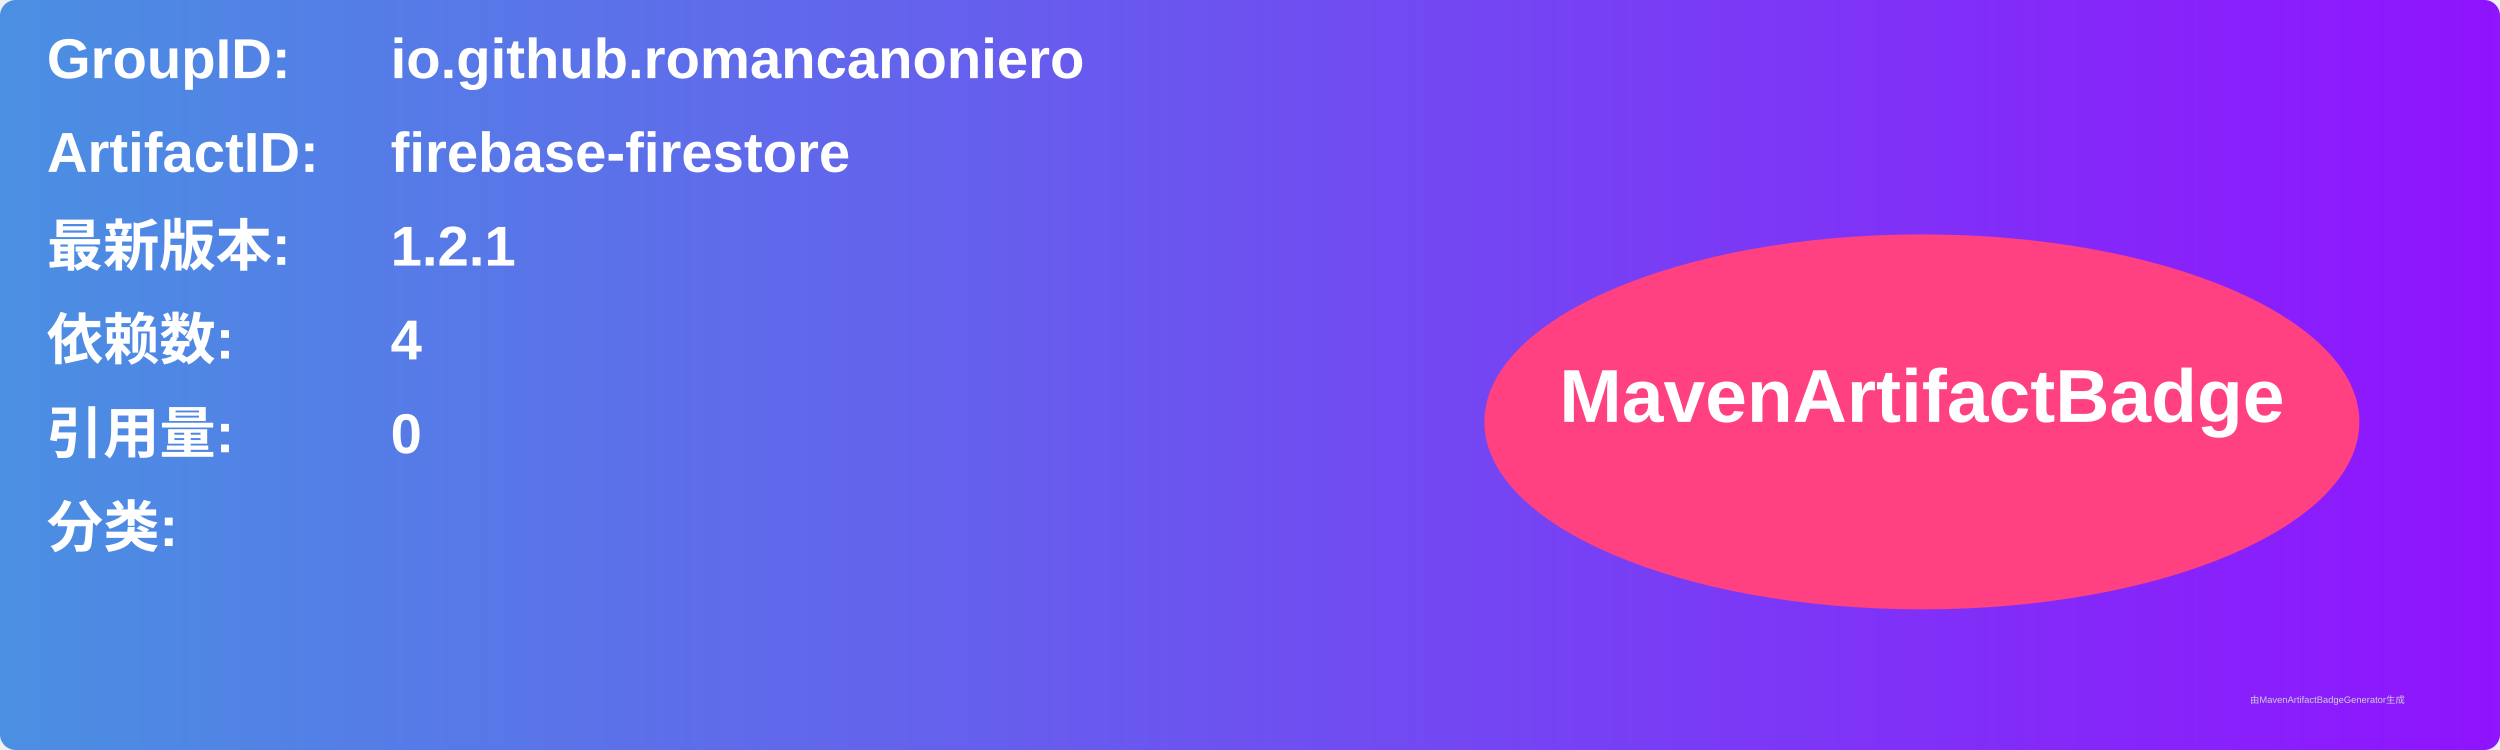
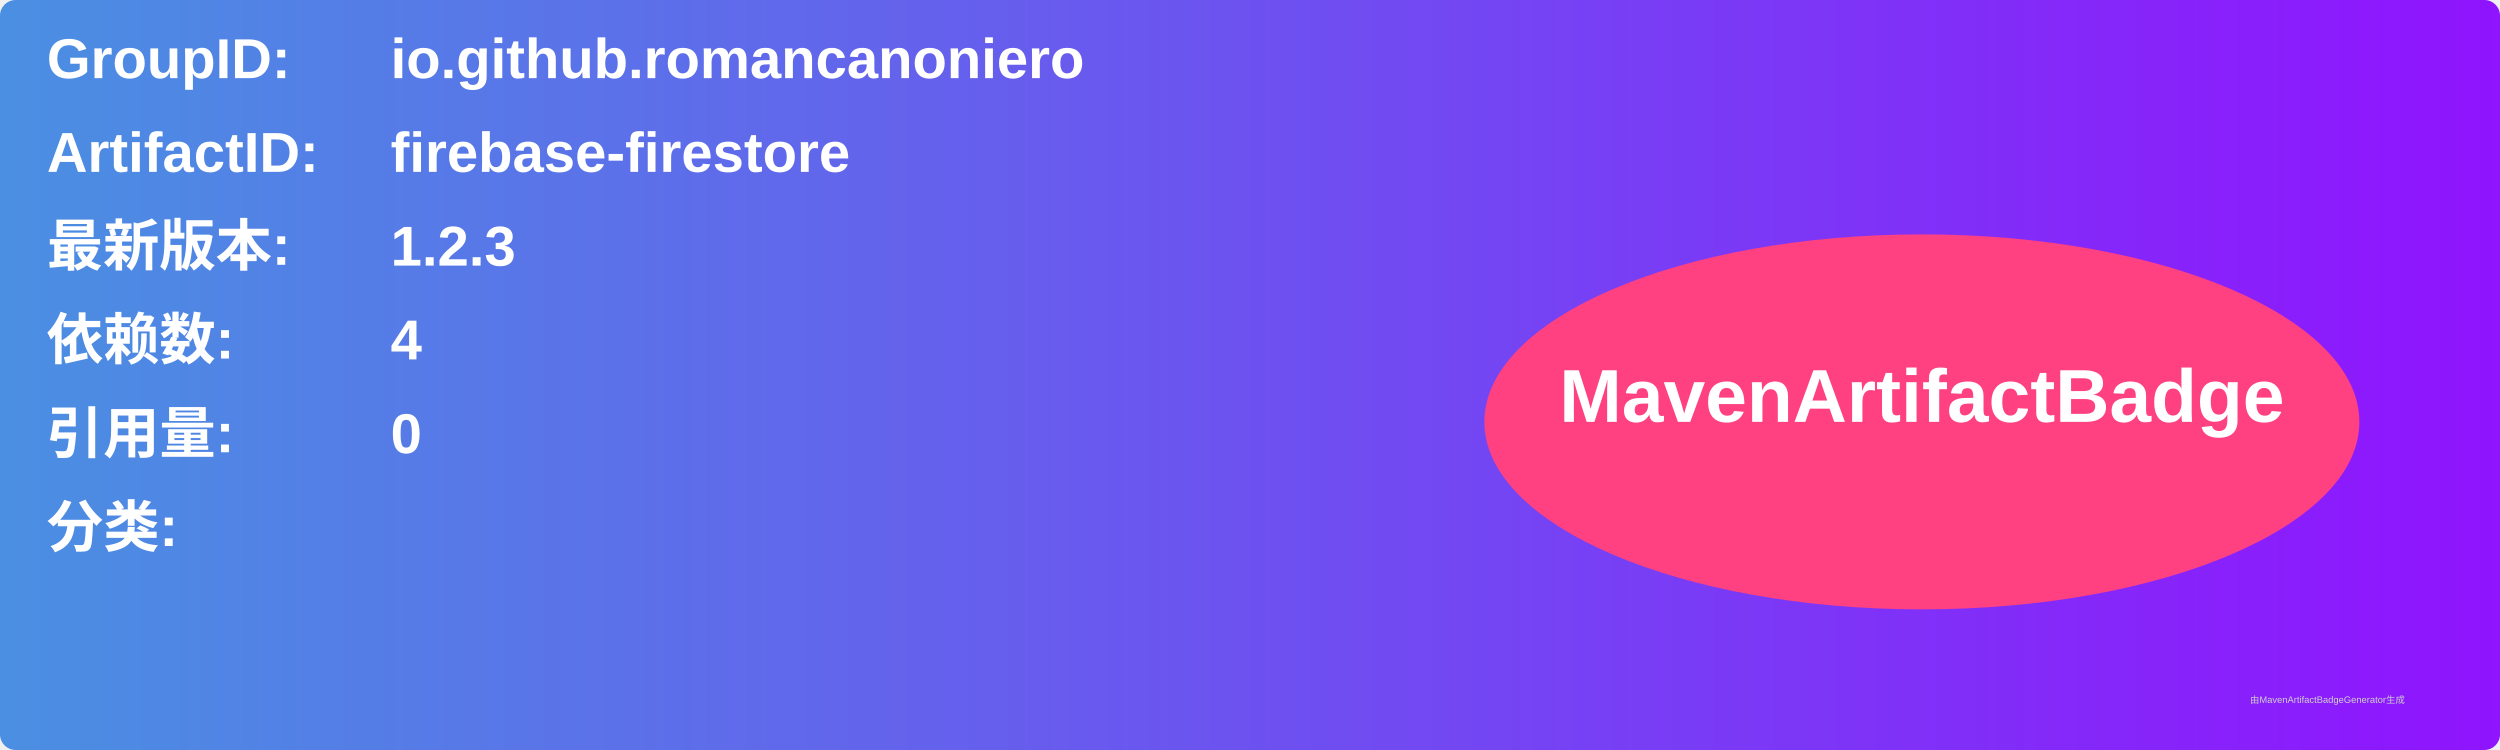
<svg xmlns="http://www.w3.org/2000/svg" width="800" height="240" viewBox="0 0 800 240">
  <linearGradient id="grad" x1="0%" y1="0%" x2="100%" y2="0%">
    <stop offset="0%" stop-color="#4a90e2" />
    <stop offset="100%" stop-color="#9013fe" />
  </linearGradient>
  <rect width="100%" height="100%" rx="5" ry="5" fill="url(#grad)" />
  <g transform="translate(15, 15)">
    <text x="0" y="10" font-family="Arial" font-size="18" fill="white" font-weight="bold" width="260">GroupID:</text>
    <text x="110" y="10" font-family="Arial" font-size="18" fill="white" font-weight="bold" width="460">io.github.romancanoniero</text>
    <text x="0" y="40" font-family="Arial" font-size="18" fill="white" font-weight="bold" width="260">ArtifactID:</text>
    <text x="110" y="40" font-family="Arial" font-size="18" fill="white" font-weight="bold" width="460">firebase-firestore</text>
    <text x="0" y="70" font-family="Arial" font-size="18" fill="white" font-weight="bold">最新版本:</text>
    <text x="110" y="70" font-family="Arial" font-size="18" fill="white" font-weight="bold">
-       <tspan font-weight="bold">1.2.1</tspan>
+       <tspan font-weight="bold">1.2.3</tspan>
    </text>
    <text x="0" y="100" font-family="Arial" font-size="18" fill="white" font-weight="bold">依赖数: </text>
    <text x="110" y="100" font-family="Arial" font-size="18" fill="white">
      <tspan font-weight="bold">4</tspan>
    </text>
    <text x="0" y="130" font-family="Arial" font-size="18" fill="white" font-weight="bold">引用量: </text>
    <text x="110" y="130" font-family="Arial" font-size="18" fill="white">
      <tspan font-weight="bold">0</tspan>
    </text>
    <text x="0" y="160" font-family="Arial" font-size="18" fill="white" font-weight="bold">分类:</text>
    <text x="10" y="190" font-family="Arial" font-size="10" fill="white">
      <tspan font-weight="bold" />
    </text>
    <ellipse cx="600" cy="120" rx="140" ry="60" fill="#ff4081" />
    <text x="600" y="120" text-anchor="middle" font-family="Arial" font-size="24" fill="white" font-weight="bold">MavenArtifactBadge</text>
  </g>
  <text x="720" y="225" font-family="Arial" font-size="3" fill="#d0d0d0">由MavenArtifactBadgeGenerator生成</text>
</svg>
